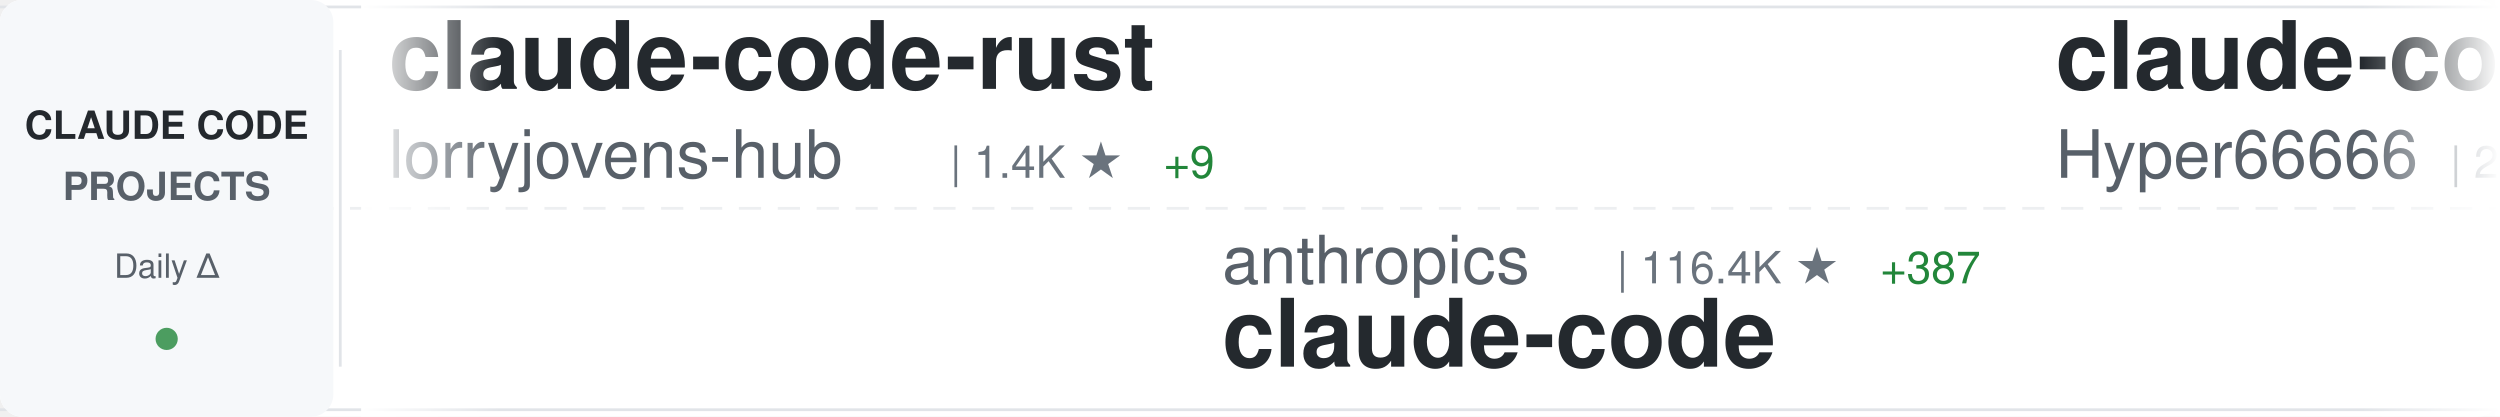
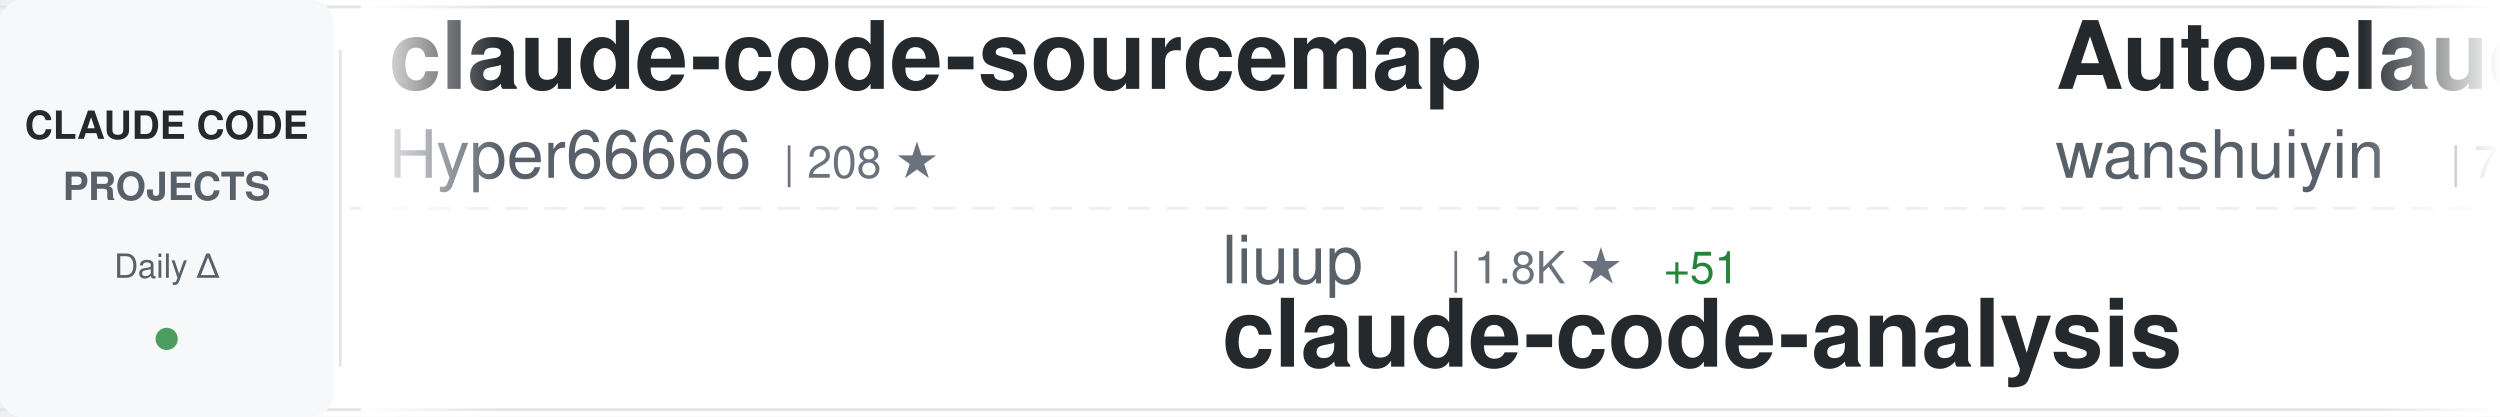
<svg xmlns="http://www.w3.org/2000/svg" width="900" height="150">
  <defs>
    <linearGradient id="awesomeLeftFade" x1="0%" y1="0%" x2="100%" y2="0%">
      <stop offset="0%" style="stop-color:#ffffff;stop-opacity:1" />
      <stop offset="100%" style="stop-color:#ffffff;stop-opacity:0" />
    </linearGradient>
    <linearGradient id="awesomeRightFade" x1="0%" y1="0%" x2="100%" y2="0%">
      <stop offset="0%" style="stop-color:#ffffff;stop-opacity:0" />
      <stop offset="100%" style="stop-color:#ffffff;stop-opacity:1" />
    </linearGradient>
  </defs>
  <rect width="900" height="150" fill="#ffffff" rx="8" />
  <rect x="0" y="2" width="900" height="1" fill="#e1e4e8" />
  <rect x="0" y="147" width="900" height="1" fill="#e1e4e8" />
  <line x1="0" y1="75" x2="900" y2="75" stroke="#e1e4e8" stroke-width="1" stroke-dasharray="8 6" opacity="0.6" />
  <rect x="0" y="0" width="120" height="150" fill="#f6f8fa" rx="8" />
  <text x="60" y="50" font-family="-apple-system, BlinkMacSystemFont, 'Segoe UI', Helvetica, Arial, sans-serif" font-size="14" font-weight="600" fill="#24292e" text-anchor="middle">CLAUDE CODE</text>
  <text x="60" y="72" font-family="-apple-system, BlinkMacSystemFont, 'Segoe UI', Helvetica, Arial, sans-serif" font-size="14" font-weight="600" fill="#586069" text-anchor="middle">PROJECTS</text>
  <text x="60" y="100" font-family="-apple-system, BlinkMacSystemFont, 'Segoe UI', Helvetica, Arial, sans-serif" font-size="12" font-weight="500" fill="#586069" text-anchor="middle">Daily Δ</text>
  <circle cx="60" cy="122" r="4" fill="#22863a" opacity="0.8" />
  <rect x="122" y="18" width="1" height="114" fill="#e1e4e8" />
  <clipPath id="awesomeTickerClip">
    <rect x="130" y="0" width="770" height="150" />
  </clipPath>
  <g clip-path="url(#awesomeTickerClip)">
    <g id="awesomeTickerItems">
      <animateTransform attributeName="transform" attributeType="XML" type="translate" from="0 0" to="-3000 0" dur="54s" repeatCount="indefinite" />
      <g transform="translate(0, 0)">
-         <text x="140" y="32" font-family="-apple-system, BlinkMacSystemFont, 'Segoe UI', Helvetica, Arial, sans-serif" font-size="34" font-weight="600" fill="#24292e">claude-code-rust</text>
-         <text x="140" y="64" font-family="-apple-system, BlinkMacSystemFont, 'Segoe UI', Helvetica, Arial, sans-serif" font-size="24" font-weight="400" fill="#586069">lorryjovens-hub</text>
-         <text x="342" y="64" font-family="-apple-system, BlinkMacSystemFont, 'Segoe UI', Helvetica, Arial, sans-serif" font-size="16" font-weight="500" fill="#6a737d">| 1.4K ★</text>
-         <text x="419" y="64" font-family="-apple-system, BlinkMacSystemFont, 'Segoe UI', Helvetica, Arial, sans-serif" font-size="16" font-weight="500" fill="#22863a"> +9</text>
-       </g>
-       <g transform="translate(300, 0)">
-         <text x="140" y="102" font-family="-apple-system, BlinkMacSystemFont, 'Segoe UI', Helvetica, Arial, sans-serif" font-size="24" font-weight="400" fill="#586069">anthropics</text>
-         <text x="282" y="102" font-family="-apple-system, BlinkMacSystemFont, 'Segoe UI', Helvetica, Arial, sans-serif" font-size="16" font-weight="500" fill="#6a737d">| 116.4K ★</text>
-         <text x="377" y="102" font-family="-apple-system, BlinkMacSystemFont, 'Segoe UI', Helvetica, Arial, sans-serif" font-size="16" font-weight="500" fill="#22863a"> +387</text>
-         <text x="140" y="132" font-family="-apple-system, BlinkMacSystemFont, 'Segoe UI', Helvetica, Arial, sans-serif" font-size="34" font-weight="600" fill="#24292e">claude-code</text>
-       </g>
-       <g transform="translate(600, 0)">
        <text x="140" y="32" font-family="-apple-system, BlinkMacSystemFont, 'Segoe UI', Helvetica, Arial, sans-serif" font-size="34" font-weight="600" fill="#24292e">claude-code-sourcemap</text>
        <text x="140" y="64" font-family="-apple-system, BlinkMacSystemFont, 'Segoe UI', Helvetica, Arial, sans-serif" font-size="24" font-weight="400" fill="#586069">Hyper66666</text>
        <text x="282" y="64" font-family="-apple-system, BlinkMacSystemFont, 'Segoe UI', Helvetica, Arial, sans-serif" font-size="16" font-weight="500" fill="#6a737d">| 208 ★</text>
      </g>
+       <g transform="translate(300, 0)">
+         <text x="140" y="102" font-family="-apple-system, BlinkMacSystemFont, 'Segoe UI', Helvetica, Arial, sans-serif" font-size="24" font-weight="400" fill="#586069">liuup</text>
+         <text x="222" y="102" font-family="-apple-system, BlinkMacSystemFont, 'Segoe UI', Helvetica, Arial, sans-serif" font-size="16" font-weight="500" fill="#6a737d">| 1.8K ★</text>
+         <text x="299" y="102" font-family="-apple-system, BlinkMacSystemFont, 'Segoe UI', Helvetica, Arial, sans-serif" font-size="16" font-weight="500" fill="#22863a"> +51</text>
+         <text x="140" y="132" font-family="-apple-system, BlinkMacSystemFont, 'Segoe UI', Helvetica, Arial, sans-serif" font-size="34" font-weight="600" fill="#24292e">claude-code-analysis</text>
+       </g>
+       <g transform="translate(600, 0)">
+         <text x="140" y="32" font-family="-apple-system, BlinkMacSystemFont, 'Segoe UI', Helvetica, Arial, sans-serif" font-size="34" font-weight="600" fill="#24292e">Auto-claude-code-researc...</text>
+         <text x="140" y="64" font-family="-apple-system, BlinkMacSystemFont, 'Segoe UI', Helvetica, Arial, sans-serif" font-size="24" font-weight="400" fill="#586069">wanshuiyin</text>
+         <text x="282" y="64" font-family="-apple-system, BlinkMacSystemFont, 'Segoe UI', Helvetica, Arial, sans-serif" font-size="16" font-weight="500" fill="#6a737d">| 7.2K ★</text>
+         <text x="359" y="64" font-family="-apple-system, BlinkMacSystemFont, 'Segoe UI', Helvetica, Arial, sans-serif" font-size="16" font-weight="500" fill="#22863a"> +69</text>
+       </g>
      <g transform="translate(900, 0)">
-         <text x="140" y="102" font-family="-apple-system, BlinkMacSystemFont, 'Segoe UI', Helvetica, Arial, sans-serif" font-size="24" font-weight="400" fill="#586069">disler</text>
-         <text x="234" y="102" font-family="-apple-system, BlinkMacSystemFont, 'Segoe UI', Helvetica, Arial, sans-serif" font-size="16" font-weight="500" fill="#6a737d">| 3.5K ★</text>
-         <text x="311" y="102" font-family="-apple-system, BlinkMacSystemFont, 'Segoe UI', Helvetica, Arial, sans-serif" font-size="16" font-weight="500" fill="#22863a"> +3</text>
-         <text x="140" y="132" font-family="-apple-system, BlinkMacSystemFont, 'Segoe UI', Helvetica, Arial, sans-serif" font-size="34" font-weight="600" fill="#24292e">claude-code-hooks-master...</text>
+         <text x="140" y="102" font-family="-apple-system, BlinkMacSystemFont, 'Segoe UI', Helvetica, Arial, sans-serif" font-size="24" font-weight="400" fill="#586069">ChrisWiles</text>
+         <text x="282" y="102" font-family="-apple-system, BlinkMacSystemFont, 'Segoe UI', Helvetica, Arial, sans-serif" font-size="16" font-weight="500" fill="#6a737d">| 5.8K ★</text>
+         <text x="359" y="102" font-family="-apple-system, BlinkMacSystemFont, 'Segoe UI', Helvetica, Arial, sans-serif" font-size="16" font-weight="500" fill="#22863a"> +4</text>
+         <text x="140" y="132" font-family="-apple-system, BlinkMacSystemFont, 'Segoe UI', Helvetica, Arial, sans-serif" font-size="34" font-weight="600" fill="#24292e">claude-code-showcase</text>
      </g>
      <g transform="translate(1200, 0)">
-         <text x="140" y="32" font-family="-apple-system, BlinkMacSystemFont, 'Segoe UI', Helvetica, Arial, sans-serif" font-size="34" font-weight="600" fill="#24292e">cc-switch</text>
-         <text x="140" y="64" font-family="-apple-system, BlinkMacSystemFont, 'Segoe UI', Helvetica, Arial, sans-serif" font-size="24" font-weight="400" fill="#586069">farion1231</text>
-         <text x="282" y="64" font-family="-apple-system, BlinkMacSystemFont, 'Segoe UI', Helvetica, Arial, sans-serif" font-size="16" font-weight="500" fill="#6a737d">| 48.1K ★</text>
-         <text x="368" y="64" font-family="-apple-system, BlinkMacSystemFont, 'Segoe UI', Helvetica, Arial, sans-serif" font-size="16" font-weight="500" fill="#22863a"> +653</text>
+         <text x="140" y="32" font-family="-apple-system, BlinkMacSystemFont, 'Segoe UI', Helvetica, Arial, sans-serif" font-size="34" font-weight="600" fill="#24292e">learn-claude-code</text>
+         <text x="140" y="64" font-family="-apple-system, BlinkMacSystemFont, 'Segoe UI', Helvetica, Arial, sans-serif" font-size="24" font-weight="400" fill="#586069">shareAI-lab</text>
+         <text x="294" y="64" font-family="-apple-system, BlinkMacSystemFont, 'Segoe UI', Helvetica, Arial, sans-serif" font-size="16" font-weight="500" fill="#6a737d">| 55.4K ★</text>
+         <text x="380" y="64" font-family="-apple-system, BlinkMacSystemFont, 'Segoe UI', Helvetica, Arial, sans-serif" font-size="16" font-weight="500" fill="#22863a"> +314</text>
      </g>
      <g transform="translate(1500, 0)">
-         <text x="140" y="102" font-family="-apple-system, BlinkMacSystemFont, 'Segoe UI', Helvetica, Arial, sans-serif" font-size="24" font-weight="400" fill="#586069">oboard</text>
-         <text x="234" y="102" font-family="-apple-system, BlinkMacSystemFont, 'Segoe UI', Helvetica, Arial, sans-serif" font-size="16" font-weight="500" fill="#6a737d">| 3.0K ★</text>
-         <text x="311" y="102" font-family="-apple-system, BlinkMacSystemFont, 'Segoe UI', Helvetica, Arial, sans-serif" font-size="16" font-weight="500" fill="#22863a"> +9</text>
-         <text x="140" y="132" font-family="-apple-system, BlinkMacSystemFont, 'Segoe UI', Helvetica, Arial, sans-serif" font-size="34" font-weight="600" fill="#24292e">claude-code-rev</text>
+         <text x="140" y="102" font-family="-apple-system, BlinkMacSystemFont, 'Segoe UI', Helvetica, Arial, sans-serif" font-size="24" font-weight="400" fill="#586069">repowise-dev</text>
+         <text x="306" y="102" font-family="-apple-system, BlinkMacSystemFont, 'Segoe UI', Helvetica, Arial, sans-serif" font-size="16" font-weight="500" fill="#6a737d">| 952 ★</text>
+         <text x="374" y="102" font-family="-apple-system, BlinkMacSystemFont, 'Segoe UI', Helvetica, Arial, sans-serif" font-size="16" font-weight="500" fill="#22863a"> +5</text>
+         <text x="140" y="132" font-family="-apple-system, BlinkMacSystemFont, 'Segoe UI', Helvetica, Arial, sans-serif" font-size="34" font-weight="600" fill="#24292e">claude-code-prompts</text>
      </g>
      <g transform="translate(1800, 0)">
-         <text x="140" y="32" font-family="-apple-system, BlinkMacSystemFont, 'Segoe UI', Helvetica, Arial, sans-serif" font-size="34" font-weight="600" fill="#24292e">learn-claude-code</text>
-         <text x="140" y="64" font-family="-apple-system, BlinkMacSystemFont, 'Segoe UI', Helvetica, Arial, sans-serif" font-size="24" font-weight="400" fill="#586069">shareAI-lab</text>
-         <text x="294" y="64" font-family="-apple-system, BlinkMacSystemFont, 'Segoe UI', Helvetica, Arial, sans-serif" font-size="16" font-weight="500" fill="#6a737d">| 55.3K ★</text>
-         <text x="380" y="64" font-family="-apple-system, BlinkMacSystemFont, 'Segoe UI', Helvetica, Arial, sans-serif" font-size="16" font-weight="500" fill="#22863a"> +321</text>
+         <text x="140" y="32" font-family="-apple-system, BlinkMacSystemFont, 'Segoe UI', Helvetica, Arial, sans-serif" font-size="34" font-weight="600" fill="#24292e">ClaudeCode</text>
+         <text x="140" y="64" font-family="-apple-system, BlinkMacSystemFont, 'Segoe UI', Helvetica, Arial, sans-serif" font-size="24" font-weight="400" fill="#586069">guanshan</text>
+         <text x="258" y="64" font-family="-apple-system, BlinkMacSystemFont, 'Segoe UI', Helvetica, Arial, sans-serif" font-size="16" font-weight="500" fill="#6a737d">| 55 ★</text>
      </g>
      <g transform="translate(2100, 0)">
-         <text x="140" y="102" font-family="-apple-system, BlinkMacSystemFont, 'Segoe UI', Helvetica, Arial, sans-serif" font-size="24" font-weight="400" fill="#586069">frankbria</text>
-         <text x="270" y="102" font-family="-apple-system, BlinkMacSystemFont, 'Segoe UI', Helvetica, Arial, sans-serif" font-size="16" font-weight="500" fill="#6a737d">| 8.8K ★</text>
-         <text x="347" y="102" font-family="-apple-system, BlinkMacSystemFont, 'Segoe UI', Helvetica, Arial, sans-serif" font-size="16" font-weight="500" fill="#22863a"> +15</text>
-         <text x="140" y="132" font-family="-apple-system, BlinkMacSystemFont, 'Segoe UI', Helvetica, Arial, sans-serif" font-size="34" font-weight="600" fill="#24292e">ralph-claude-code</text>
+         <text x="140" y="102" font-family="-apple-system, BlinkMacSystemFont, 'Segoe UI', Helvetica, Arial, sans-serif" font-size="24" font-weight="400" fill="#586069">bfly123</text>
+         <text x="246" y="102" font-family="-apple-system, BlinkMacSystemFont, 'Segoe UI', Helvetica, Arial, sans-serif" font-size="16" font-weight="500" fill="#6a737d">| 2.3K ★</text>
+         <text x="323" y="102" font-family="-apple-system, BlinkMacSystemFont, 'Segoe UI', Helvetica, Arial, sans-serif" font-size="16" font-weight="500" fill="#22863a"> +11</text>
+         <text x="140" y="132" font-family="-apple-system, BlinkMacSystemFont, 'Segoe UI', Helvetica, Arial, sans-serif" font-size="34" font-weight="600" fill="#24292e">claude_code_bridge</text>
      </g>
      <g transform="translate(2400, 0)">
-         <text x="140" y="32" font-family="-apple-system, BlinkMacSystemFont, 'Segoe UI', Helvetica, Arial, sans-serif" font-size="34" font-weight="600" fill="#24292e">claude-code-showcase</text>
-         <text x="140" y="64" font-family="-apple-system, BlinkMacSystemFont, 'Segoe UI', Helvetica, Arial, sans-serif" font-size="24" font-weight="400" fill="#586069">ChrisWiles</text>
-         <text x="282" y="64" font-family="-apple-system, BlinkMacSystemFont, 'Segoe UI', Helvetica, Arial, sans-serif" font-size="16" font-weight="500" fill="#6a737d">| 5.8K ★</text>
-         <text x="359" y="64" font-family="-apple-system, BlinkMacSystemFont, 'Segoe UI', Helvetica, Arial, sans-serif" font-size="16" font-weight="500" fill="#22863a"> +7</text>
+         <text x="140" y="32" font-family="-apple-system, BlinkMacSystemFont, 'Segoe UI', Helvetica, Arial, sans-serif" font-size="34" font-weight="600" fill="#24292e">claude-code</text>
+         <text x="140" y="64" font-family="-apple-system, BlinkMacSystemFont, 'Segoe UI', Helvetica, Arial, sans-serif" font-size="24" font-weight="400" fill="#586069">alex000kim</text>
+         <text x="282" y="64" font-family="-apple-system, BlinkMacSystemFont, 'Segoe UI', Helvetica, Arial, sans-serif" font-size="16" font-weight="500" fill="#6a737d">| 218 ★</text>
      </g>
      <g transform="translate(2700, 0)">
-         <text x="140" y="102" font-family="-apple-system, BlinkMacSystemFont, 'Segoe UI', Helvetica, Arial, sans-serif" font-size="24" font-weight="400" fill="#586069">pengchengneo</text>
-         <text x="306" y="102" font-family="-apple-system, BlinkMacSystemFont, 'Segoe UI', Helvetica, Arial, sans-serif" font-size="16" font-weight="500" fill="#6a737d">| 1.2K ★</text>
-         <text x="383" y="102" font-family="-apple-system, BlinkMacSystemFont, 'Segoe UI', Helvetica, Arial, sans-serif" font-size="16" font-weight="500" fill="#22863a"> +7</text>
-         <text x="140" y="132" font-family="-apple-system, BlinkMacSystemFont, 'Segoe UI', Helvetica, Arial, sans-serif" font-size="34" font-weight="600" fill="#24292e">Claude-Code</text>
+         <text x="140" y="102" font-family="-apple-system, BlinkMacSystemFont, 'Segoe UI', Helvetica, Arial, sans-serif" font-size="24" font-weight="400" fill="#586069">feiskyer</text>
+         <text x="258" y="102" font-family="-apple-system, BlinkMacSystemFont, 'Segoe UI', Helvetica, Arial, sans-serif" font-size="16" font-weight="500" fill="#6a737d">| 1.4K ★</text>
+         <text x="335" y="102" font-family="-apple-system, BlinkMacSystemFont, 'Segoe UI', Helvetica, Arial, sans-serif" font-size="16" font-weight="500" fill="#22863a"> +1</text>
+         <text x="140" y="132" font-family="-apple-system, BlinkMacSystemFont, 'Segoe UI', Helvetica, Arial, sans-serif" font-size="34" font-weight="600" fill="#24292e">claude-code-settings</text>
      </g>
      <g transform="translate(3000, 0)">
-         <text x="140" y="32" font-family="-apple-system, BlinkMacSystemFont, 'Segoe UI', Helvetica, Arial, sans-serif" font-size="34" font-weight="600" fill="#24292e">claude-code-rust</text>
-         <text x="140" y="64" font-family="-apple-system, BlinkMacSystemFont, 'Segoe UI', Helvetica, Arial, sans-serif" font-size="24" font-weight="400" fill="#586069">lorryjovens-hub</text>
-         <text x="342" y="64" font-family="-apple-system, BlinkMacSystemFont, 'Segoe UI', Helvetica, Arial, sans-serif" font-size="16" font-weight="500" fill="#6a737d">| 1.4K ★</text>
-         <text x="419" y="64" font-family="-apple-system, BlinkMacSystemFont, 'Segoe UI', Helvetica, Arial, sans-serif" font-size="16" font-weight="500" fill="#22863a"> +9</text>
-       </g>
-       <g transform="translate(3300, 0)">
-         <text x="140" y="102" font-family="-apple-system, BlinkMacSystemFont, 'Segoe UI', Helvetica, Arial, sans-serif" font-size="24" font-weight="400" fill="#586069">anthropics</text>
-         <text x="282" y="102" font-family="-apple-system, BlinkMacSystemFont, 'Segoe UI', Helvetica, Arial, sans-serif" font-size="16" font-weight="500" fill="#6a737d">| 116.4K ★</text>
-         <text x="377" y="102" font-family="-apple-system, BlinkMacSystemFont, 'Segoe UI', Helvetica, Arial, sans-serif" font-size="16" font-weight="500" fill="#22863a"> +387</text>
-         <text x="140" y="132" font-family="-apple-system, BlinkMacSystemFont, 'Segoe UI', Helvetica, Arial, sans-serif" font-size="34" font-weight="600" fill="#24292e">claude-code</text>
-       </g>
-       <g transform="translate(3600, 0)">
        <text x="140" y="32" font-family="-apple-system, BlinkMacSystemFont, 'Segoe UI', Helvetica, Arial, sans-serif" font-size="34" font-weight="600" fill="#24292e">claude-code-sourcemap</text>
        <text x="140" y="64" font-family="-apple-system, BlinkMacSystemFont, 'Segoe UI', Helvetica, Arial, sans-serif" font-size="24" font-weight="400" fill="#586069">Hyper66666</text>
        <text x="282" y="64" font-family="-apple-system, BlinkMacSystemFont, 'Segoe UI', Helvetica, Arial, sans-serif" font-size="16" font-weight="500" fill="#6a737d">| 208 ★</text>
      </g>
+       <g transform="translate(3300, 0)">
+         <text x="140" y="102" font-family="-apple-system, BlinkMacSystemFont, 'Segoe UI', Helvetica, Arial, sans-serif" font-size="24" font-weight="400" fill="#586069">liuup</text>
+         <text x="222" y="102" font-family="-apple-system, BlinkMacSystemFont, 'Segoe UI', Helvetica, Arial, sans-serif" font-size="16" font-weight="500" fill="#6a737d">| 1.8K ★</text>
+         <text x="299" y="102" font-family="-apple-system, BlinkMacSystemFont, 'Segoe UI', Helvetica, Arial, sans-serif" font-size="16" font-weight="500" fill="#22863a"> +51</text>
+         <text x="140" y="132" font-family="-apple-system, BlinkMacSystemFont, 'Segoe UI', Helvetica, Arial, sans-serif" font-size="34" font-weight="600" fill="#24292e">claude-code-analysis</text>
+       </g>
+       <g transform="translate(3600, 0)">
+         <text x="140" y="32" font-family="-apple-system, BlinkMacSystemFont, 'Segoe UI', Helvetica, Arial, sans-serif" font-size="34" font-weight="600" fill="#24292e">Auto-claude-code-researc...</text>
+         <text x="140" y="64" font-family="-apple-system, BlinkMacSystemFont, 'Segoe UI', Helvetica, Arial, sans-serif" font-size="24" font-weight="400" fill="#586069">wanshuiyin</text>
+         <text x="282" y="64" font-family="-apple-system, BlinkMacSystemFont, 'Segoe UI', Helvetica, Arial, sans-serif" font-size="16" font-weight="500" fill="#6a737d">| 7.2K ★</text>
+         <text x="359" y="64" font-family="-apple-system, BlinkMacSystemFont, 'Segoe UI', Helvetica, Arial, sans-serif" font-size="16" font-weight="500" fill="#22863a"> +69</text>
+       </g>
      <g transform="translate(3900, 0)">
-         <text x="140" y="102" font-family="-apple-system, BlinkMacSystemFont, 'Segoe UI', Helvetica, Arial, sans-serif" font-size="24" font-weight="400" fill="#586069">disler</text>
-         <text x="234" y="102" font-family="-apple-system, BlinkMacSystemFont, 'Segoe UI', Helvetica, Arial, sans-serif" font-size="16" font-weight="500" fill="#6a737d">| 3.5K ★</text>
-         <text x="311" y="102" font-family="-apple-system, BlinkMacSystemFont, 'Segoe UI', Helvetica, Arial, sans-serif" font-size="16" font-weight="500" fill="#22863a"> +3</text>
-         <text x="140" y="132" font-family="-apple-system, BlinkMacSystemFont, 'Segoe UI', Helvetica, Arial, sans-serif" font-size="34" font-weight="600" fill="#24292e">claude-code-hooks-master...</text>
+         <text x="140" y="102" font-family="-apple-system, BlinkMacSystemFont, 'Segoe UI', Helvetica, Arial, sans-serif" font-size="24" font-weight="400" fill="#586069">ChrisWiles</text>
+         <text x="282" y="102" font-family="-apple-system, BlinkMacSystemFont, 'Segoe UI', Helvetica, Arial, sans-serif" font-size="16" font-weight="500" fill="#6a737d">| 5.8K ★</text>
+         <text x="359" y="102" font-family="-apple-system, BlinkMacSystemFont, 'Segoe UI', Helvetica, Arial, sans-serif" font-size="16" font-weight="500" fill="#22863a"> +4</text>
+         <text x="140" y="132" font-family="-apple-system, BlinkMacSystemFont, 'Segoe UI', Helvetica, Arial, sans-serif" font-size="34" font-weight="600" fill="#24292e">claude-code-showcase</text>
      </g>
    </g>
  </g>
  <rect x="130" y="0" width="50" height="150" fill="url(#awesomeLeftFade)" />
  <rect x="850" y="0" width="50" height="150" fill="url(#awesomeRightFade)" />
</svg>
